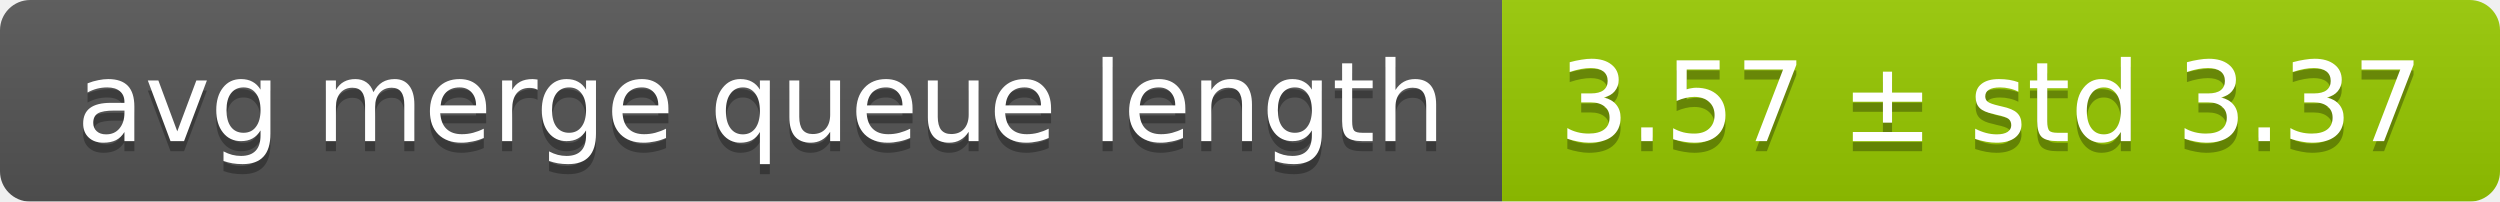
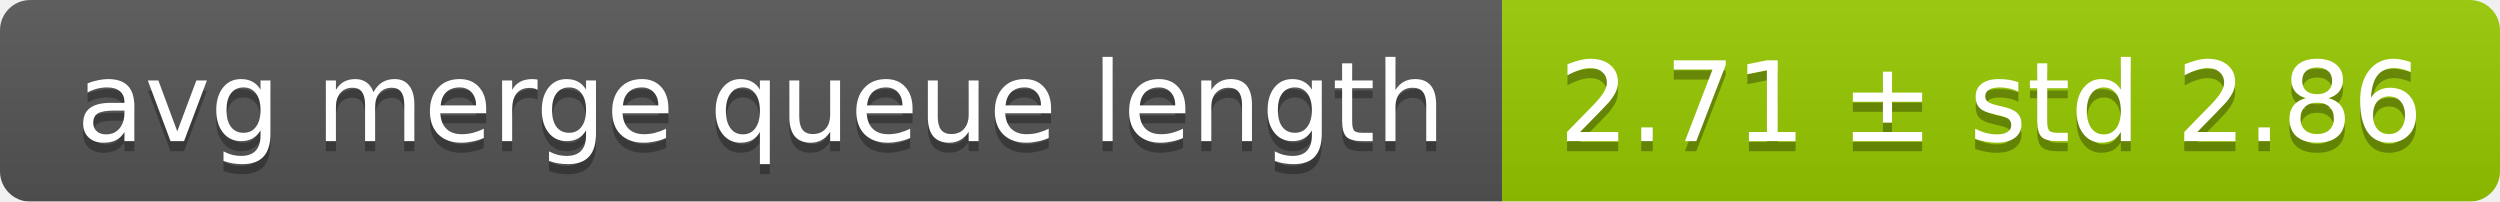
<svg xmlns="http://www.w3.org/2000/svg" width="248" height="20">
  <linearGradient id="smooth" x2="0" y2="100%">
    <stop offset="0" stop-color="#bbb" stop-opacity=".1" />
    <stop offset="1" stop-opacity=".1" />
  </linearGradient>
  <mask id="round">
    <rect width="248" height="20" rx="3" fill="#fff" />
  </mask>
  <g mask="url(#round)">
    <rect width="149" height="20" fill="#555" />
    <rect x="149" width="99" height="20" fill="#97ca00" />
    <rect width="248" height="20" fill="url(#smooth)" />
  </g>
  <g fill="#fff" text-anchor="middle" font-family="DejaVu Sans,Verdana,Geneva,sans-serif" font-size="11">
    <text x="75.5" y="15" fill="#010101" fill-opacity=".3">avg merge queue length</text>
    <text x="75.5" y="14">avg merge queue length</text>
-     <text x="197.5" y="15" fill="#010101" fill-opacity=".3">3.57 ± std 3.37</text>
-     <text x="197.5" y="14">3.57 ± std 3.37</text>
+     <text x="197.5" y="15" fill="#010101" fill-opacity=".3">2.71 ± std 2.86</text>
+     <text x="197.5" y="14">2.71 ± std 2.86</text>
  </g>
</svg>
